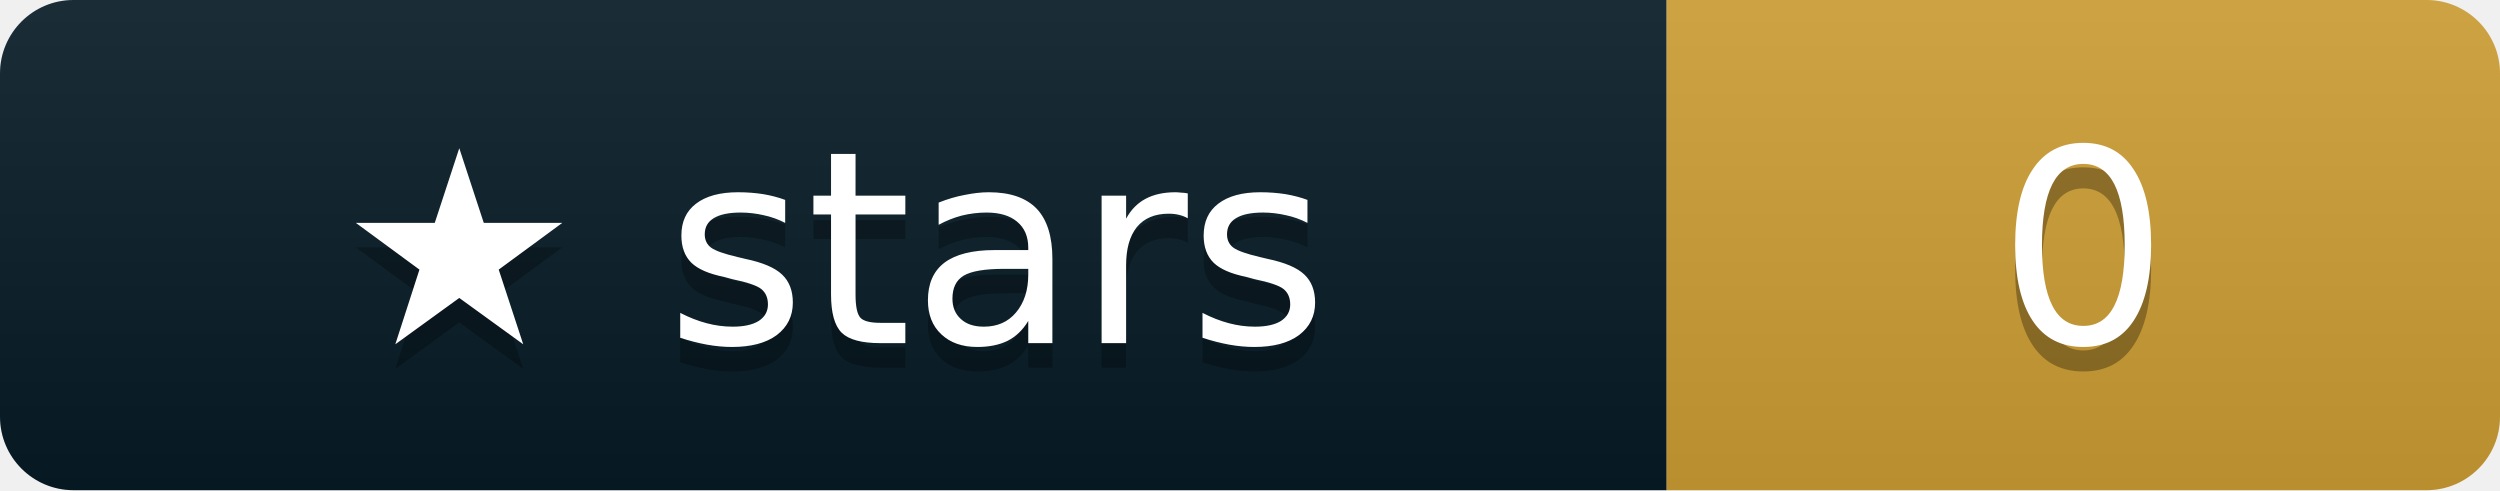
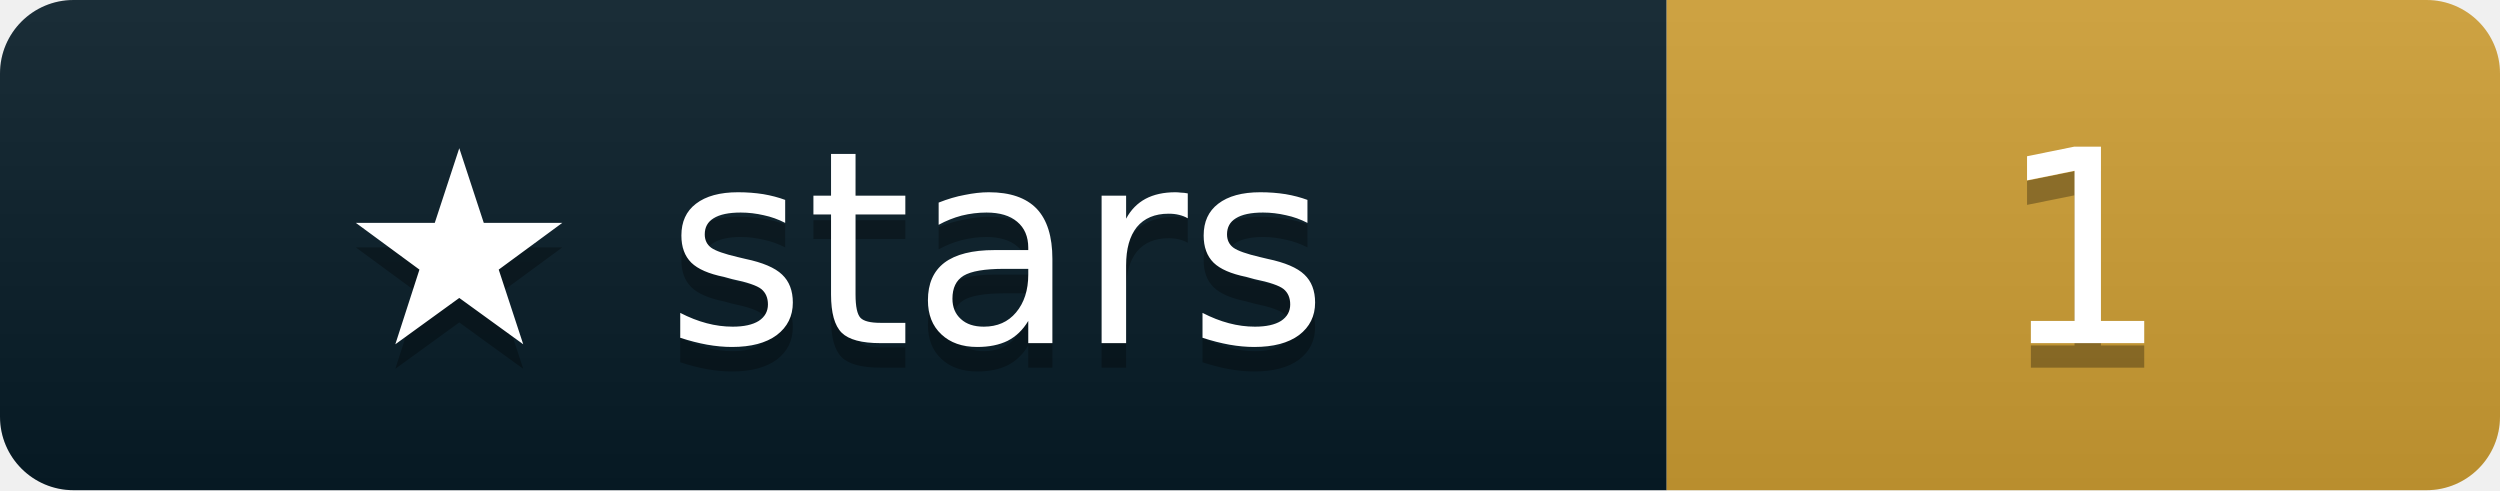
- <svg xmlns="http://www.w3.org/2000/svg" width="102" height="20" role="img" aria-label="stars: 0">
+ <svg xmlns="http://www.w3.org/2000/svg" width="102" height="20" role="img" aria-label="stars: 1">
  <linearGradient id="s" x2="0" y2="100%">
    <stop offset="0" stop-color="#fff" stop-opacity=".08" />
    <stop offset="1" stop-opacity=".08" />
  </linearGradient>
  <clipPath id="r">
    <rect width="102" height="20" rx="3" />
  </clipPath>
  <g clip-path="url(#r)">
    <rect width="68" height="20" fill="#071b26" />
    <rect x="68" width="34" height="20" fill="#c99a32" />
    <rect width="102" height="20" fill="url(#s)" />
  </g>
  <g fill="#fff" text-anchor="middle" font-family="Verdana,Geneva,DejaVu Sans,sans-serif" font-size="11">
    <text x="34.0" y="15" fill="#010101" fill-opacity=".3">★ stars</text>
    <text x="34.0" y="14">★ stars</text>
-     <text x="85.0" y="15" fill="#010101" fill-opacity=".3">0</text>
-     <text x="85.0" y="14">0</text>
+     <text x="85.0" y="15" fill="#010101" fill-opacity=".3">1</text>
+     <text x="85.0" y="14">1</text>
  </g>
</svg>
